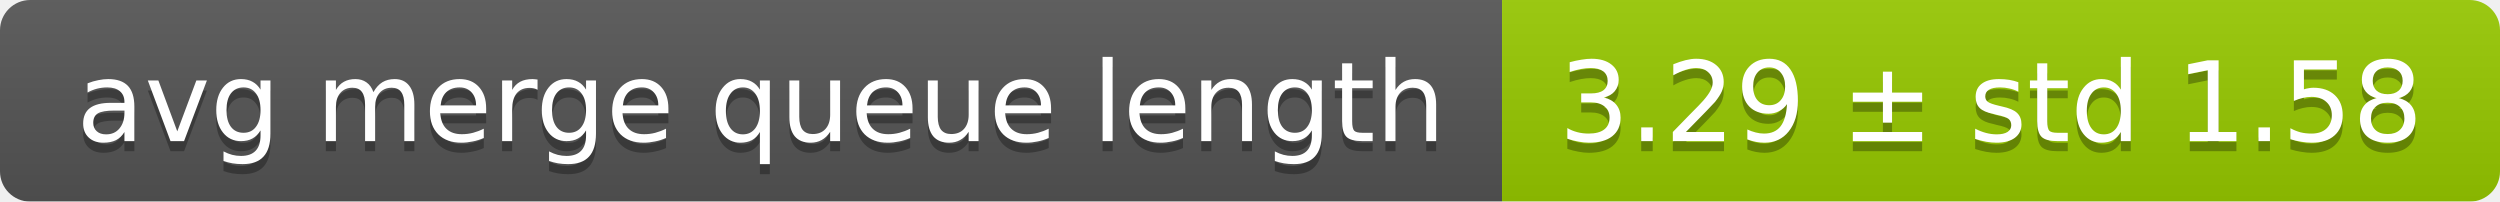
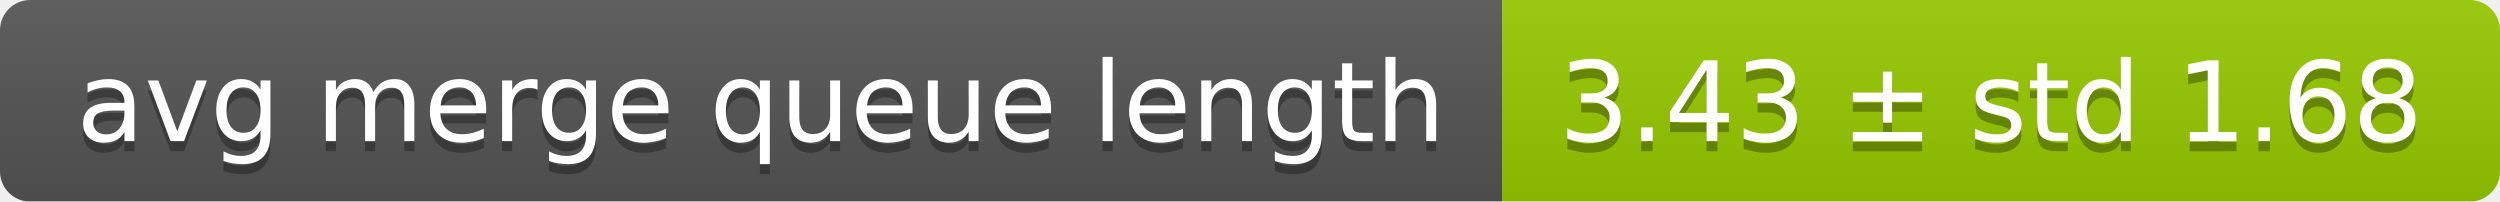
<svg xmlns="http://www.w3.org/2000/svg" width="248" height="20">
  <linearGradient id="smooth" x2="0" y2="100%">
    <stop offset="0" stop-color="#bbb" stop-opacity=".1" />
    <stop offset="1" stop-opacity=".1" />
  </linearGradient>
  <mask id="round">
    <rect width="248" height="20" rx="3" fill="#fff" />
  </mask>
  <g mask="url(#round)">
    <rect width="149" height="20" fill="#555" />
    <rect x="149" width="99" height="20" fill="#97ca00" />
    <rect width="248" height="20" fill="url(#smooth)" />
  </g>
  <g fill="#fff" text-anchor="middle" font-family="DejaVu Sans,Verdana,Geneva,sans-serif" font-size="11">
    <text x="75.5" y="15" fill="#010101" fill-opacity=".3">avg merge queue length</text>
    <text x="75.5" y="14">avg merge queue length</text>
-     <text x="197.5" y="15" fill="#010101" fill-opacity=".3">3.29 ± std 1.58</text>
-     <text x="197.5" y="14">3.29 ± std 1.58</text>
+     <text x="197.5" y="15" fill="#010101" fill-opacity=".3">3.43 ± std 1.68</text>
+     <text x="197.5" y="14">3.43 ± std 1.68</text>
  </g>
</svg>
